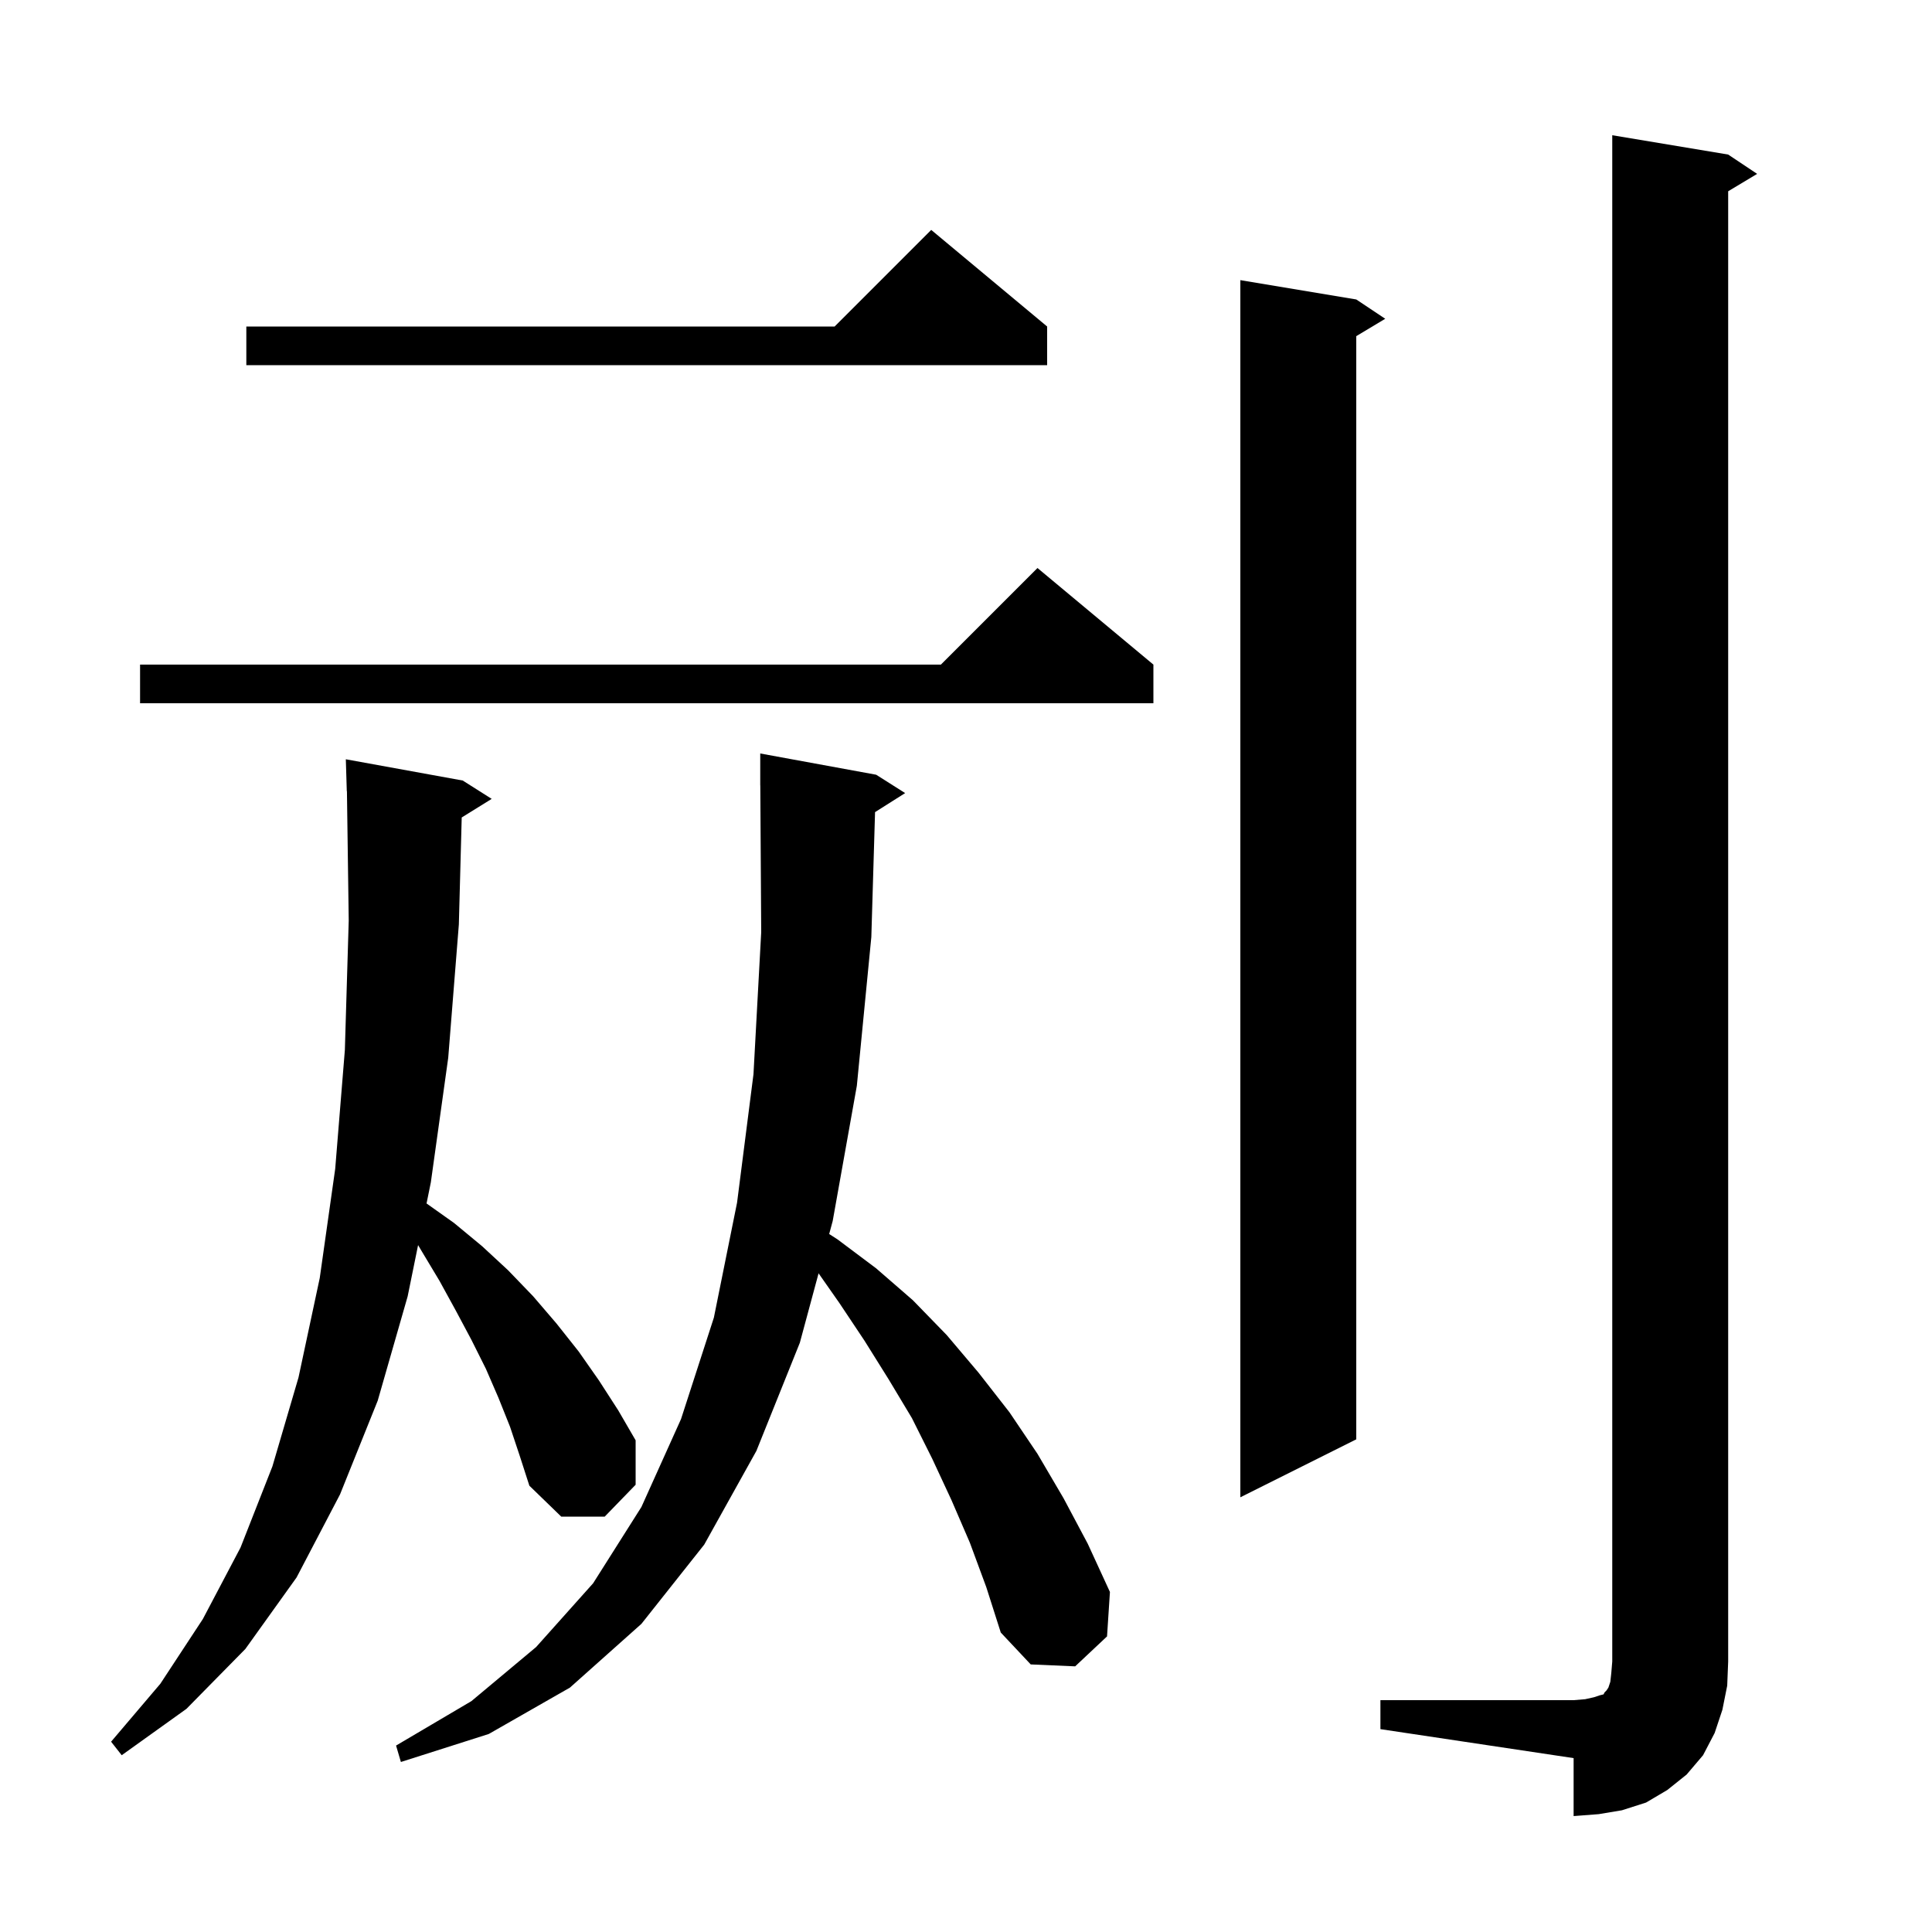
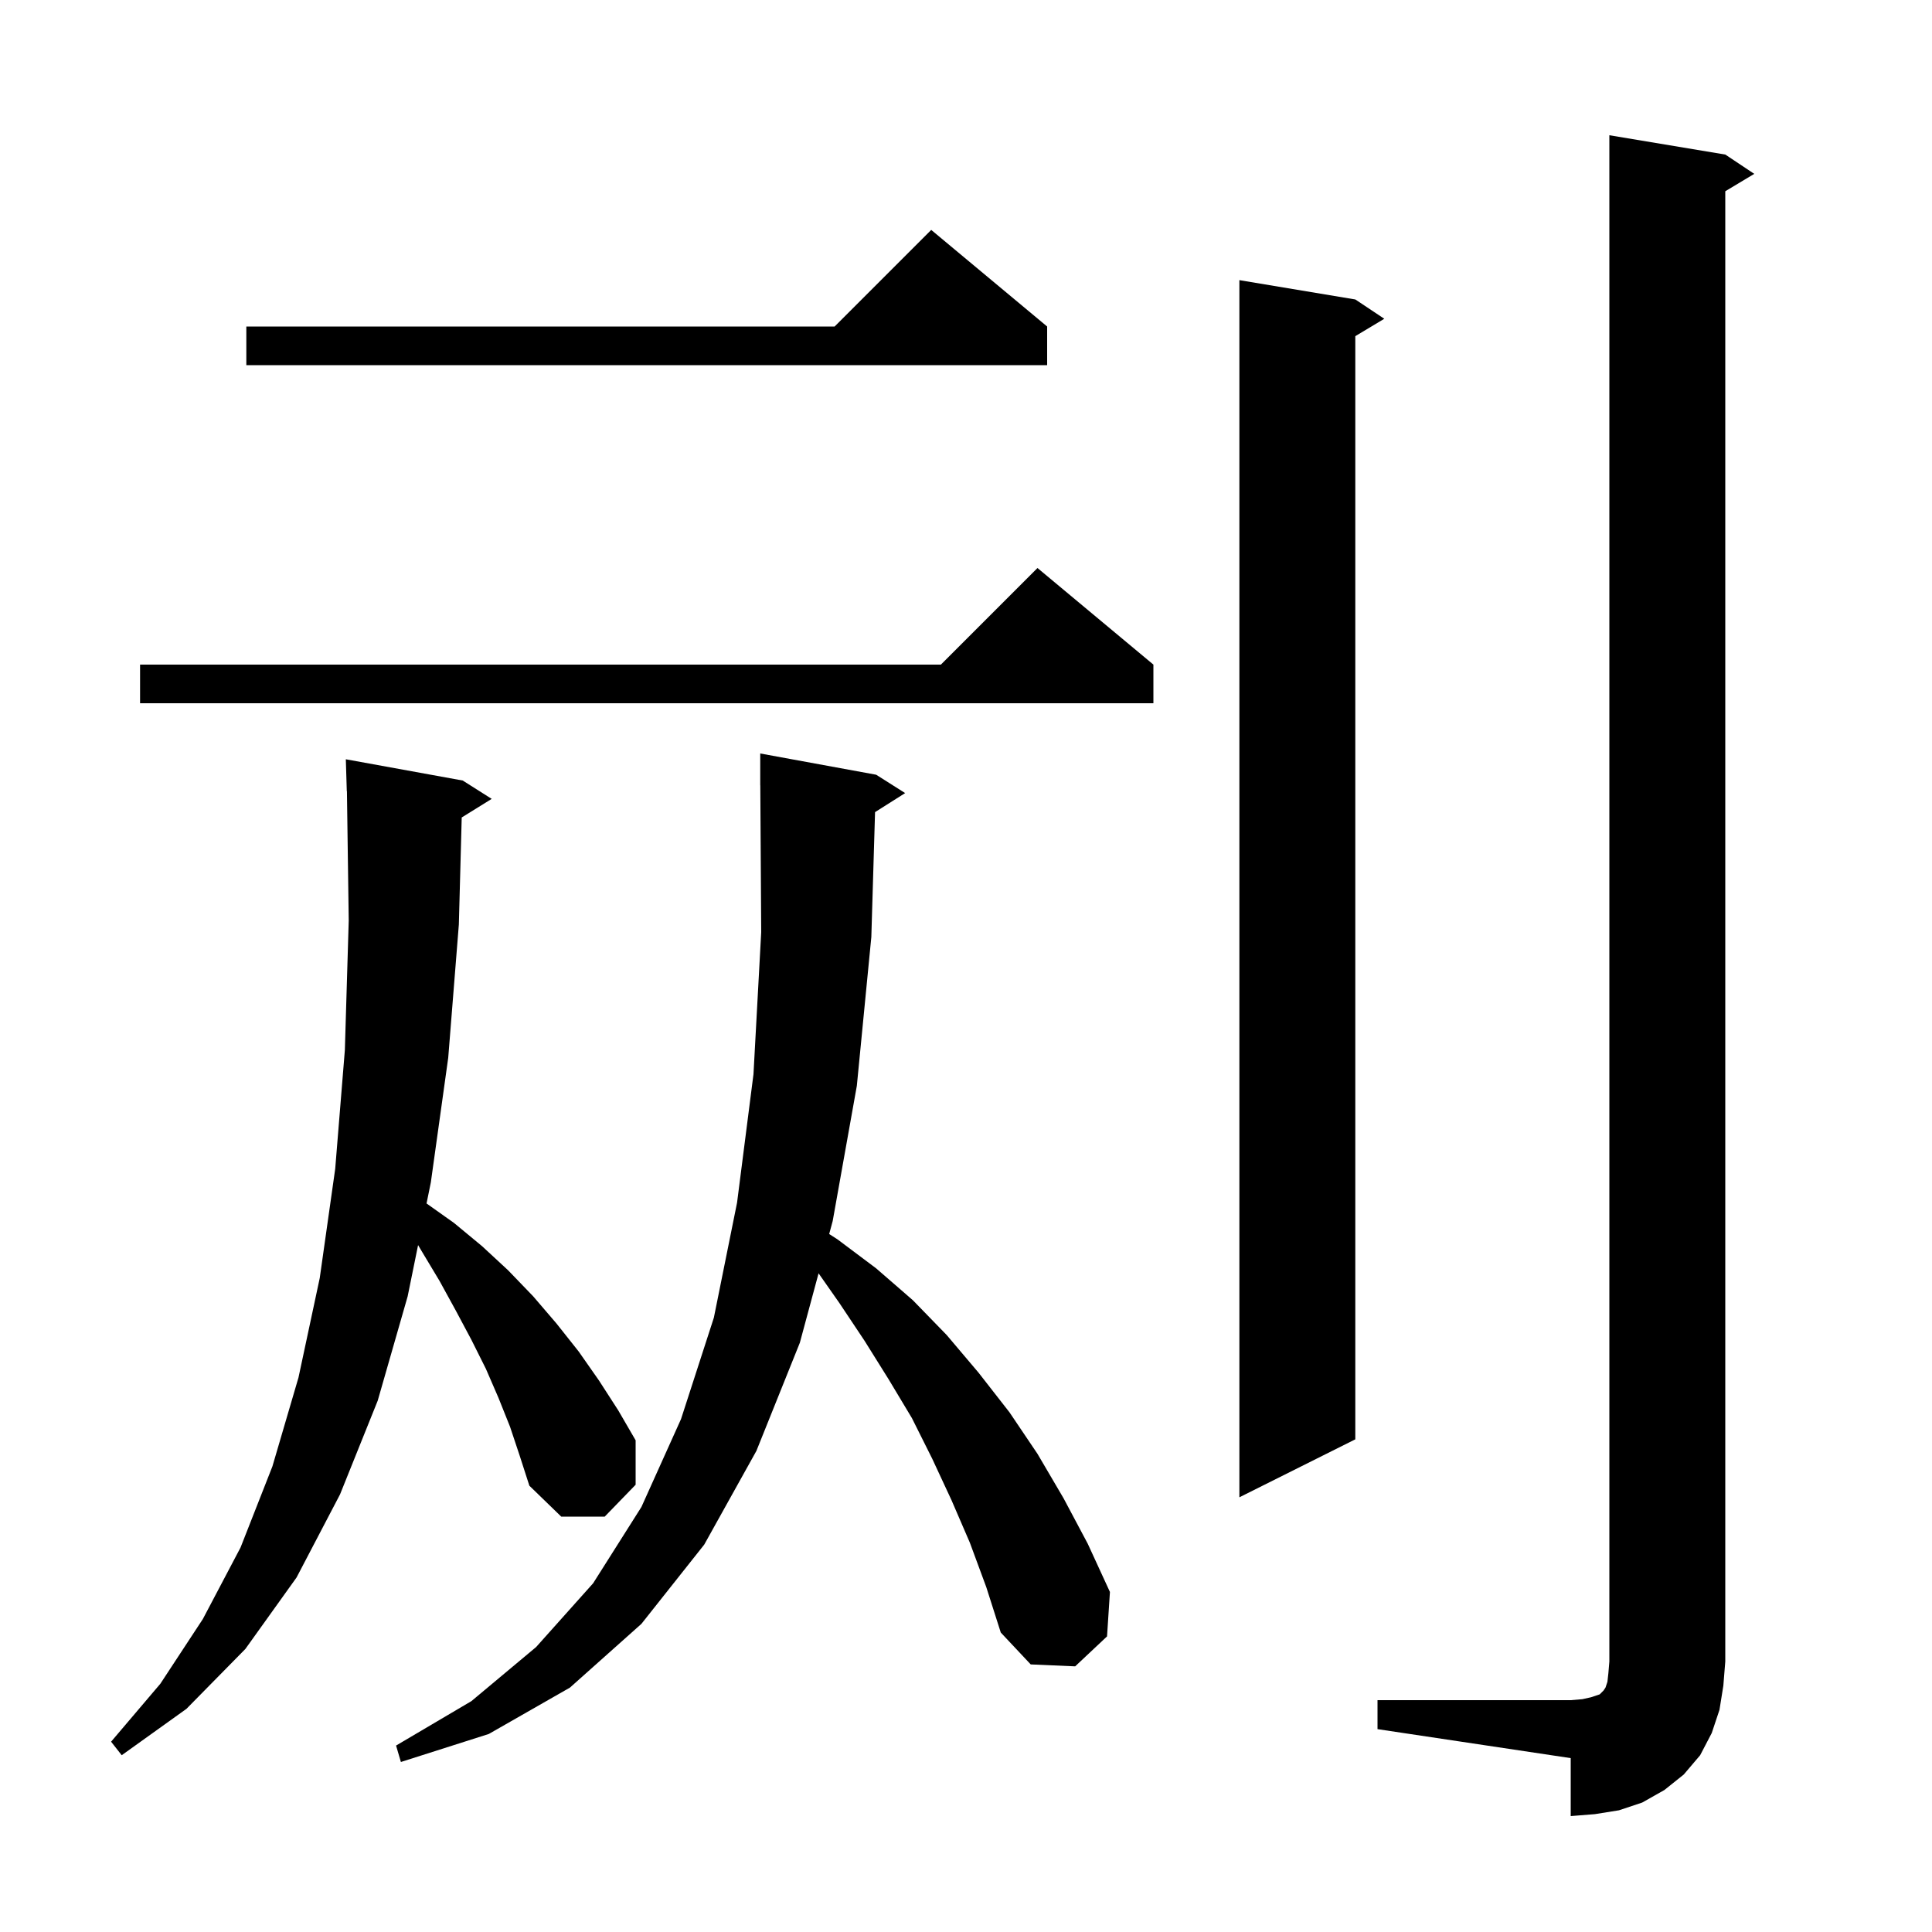
<svg xmlns="http://www.w3.org/2000/svg" version="1.1" baseProfile="full" viewBox="0 0 200 200" width="200" height="200">
  <g fill="black">
-     <path d="M 142.9 176.0 L 162.9 176.0 L 164.1 175.9 L 165.0 175.7 L 165.6 175.5 L 166.0 175.4 L 166.1 175.2 L 166.3 175.0 L 166.5 174.7 L 166.7 174.1 L 166.8 173.2 L 166.9 172.0 L 166.9 14.0 L 178.9 16.0 L 181.9 18.0 L 178.9 19.8 L 178.9 172.0 L 178.8 174.5 L 178.3 177.0 L 177.5 179.4 L 176.3 181.7 L 174.6 183.7 L 172.6 185.3 L 170.4 186.6 L 167.9 187.4 L 165.5 187.8 L 162.9 188.0 L 162.9 182.0 L 142.9 179.0 Z M 100.4 159.7 L 98.5 155.3 L 96.5 151.0 L 94.4 146.8 L 92.0 142.8 L 89.5 138.8 L 86.9 134.9 L 84.739 131.813 L 82.8 139.0 L 78.3 150.2 L 72.9 159.9 L 66.4 168.1 L 59.0 174.7 L 50.6 179.5 L 41.5 182.4 L 41.0 180.7 L 48.8 176.1 L 55.5 170.5 L 61.4 163.9 L 66.4 156.0 L 70.5 146.9 L 73.9 136.4 L 76.3 124.5 L 78.0 111.2 L 78.8 96.5 L 78.706 81.299 L 78.7 81.3 L 78.7 78.0 L 90.7 80.2 L 93.7 82.1 L 90.585 84.071 L 90.2 97.0 L 88.7 112.4 L 86.2 126.4 L 85.837 127.745 L 86.7 128.3 L 90.7 131.3 L 94.5 134.6 L 98.0 138.2 L 101.3 142.1 L 104.5 146.2 L 107.4 150.5 L 110.1 155.1 L 112.6 159.8 L 114.9 164.8 L 114.6 169.4 L 111.3 172.5 L 106.7 172.3 L 103.6 169.0 L 102.1 164.3 Z M 52.8 147.7 L 51.6 144.7 L 50.3 141.7 L 48.8 138.7 L 47.2 135.7 L 45.5 132.6 L 43.7 129.6 L 43.28 128.892 L 42.2 134.2 L 39.1 145.0 L 35.2 154.7 L 30.7 163.3 L 25.4 170.7 L 19.3 176.9 L 12.6 181.7 L 11.5 180.3 L 16.6 174.3 L 21.0 167.6 L 24.9 160.2 L 28.2 151.8 L 30.9 142.6 L 33.1 132.3 L 34.7 121.0 L 35.7 108.7 L 36.1 95.3 L 35.914 81.899 L 35.9 81.9 L 35.8 78.6 L 47.9 80.8 L 50.9 82.7 L 47.797 84.624 L 47.5 95.7 L 46.4 109.5 L 44.6 122.4 L 44.156 124.582 L 47.0 126.6 L 49.9 129.0 L 52.6 131.5 L 55.2 134.2 L 57.6 137.0 L 59.9 139.9 L 62.0 142.9 L 64.0 146.0 L 65.8 149.1 L 65.8 153.7 L 62.6 157.0 L 58.1 157.0 L 54.8 153.8 L 53.8 150.7 Z M 140.4 31.0 L 143.4 33.0 L 140.4 34.8 L 140.4 149.0 L 128.4 155.0 L 128.4 29.0 Z M 119.4 68.8 L 119.4 72.8 L 14.5 72.8 L 14.5 68.8 L 97.4 68.8 L 107.4 58.8 Z M 108.4 33.8 L 108.4 37.8 L 25.5 37.8 L 25.5 33.8 L 86.4 33.8 L 96.4 23.8 Z " />
+     <path d="M 142.6 176.0 L 162.6 176.0 L 163.8 175.9 L 164.7 175.7 L 165.6 175.4 L 166.0 175.0 L 166.2 174.7 L 166.4 174.1 L 166.5 173.2 L 166.6 172.0 L 166.6 14.0 L 178.6 16.0 L 181.6 18.0 L 178.6 19.8 L 178.6 172.0 L 178.4 174.5 L 178.0 177.0 L 177.2 179.4 L 176.0 181.7 L 174.3 183.7 L 172.3 185.3 L 170.0 186.6 L 167.6 187.4 L 165.1 187.8 L 162.6 188.0 L 162.6 182.0 L 142.6 179.0 Z M 100.4 159.7 L 98.5 155.3 L 96.5 151.0 L 94.4 146.8 L 92.0 142.8 L 89.5 138.8 L 86.9 134.9 L 84.739 131.813 L 82.8 139.0 L 78.3 150.2 L 72.9 159.9 L 66.4 168.1 L 59.0 174.7 L 50.6 179.5 L 41.5 182.4 L 41.0 180.7 L 48.8 176.1 L 55.5 170.5 L 61.4 163.9 L 66.4 156.0 L 70.5 146.9 L 73.9 136.4 L 76.3 124.5 L 78.0 111.2 L 78.8 96.5 L 78.706 81.299 L 78.7 81.3 L 78.7 78.0 L 90.7 80.2 L 93.7 82.1 L 90.585 84.071 L 90.2 97.0 L 88.7 112.4 L 86.2 126.4 L 85.837 127.745 L 86.7 128.3 L 90.7 131.3 L 94.5 134.6 L 98.0 138.2 L 101.3 142.1 L 104.5 146.2 L 107.4 150.5 L 110.1 155.1 L 112.6 159.8 L 114.9 164.8 L 114.6 169.4 L 111.3 172.5 L 106.7 172.3 L 103.6 169.0 L 102.1 164.3 Z M 52.8 147.7 L 51.6 144.7 L 50.3 141.7 L 48.8 138.7 L 47.2 135.7 L 45.5 132.6 L 43.7 129.6 L 43.28 128.892 L 42.2 134.2 L 39.1 145.0 L 35.2 154.7 L 30.7 163.3 L 25.4 170.7 L 19.3 176.9 L 12.6 181.7 L 11.5 180.3 L 16.6 174.3 L 21.0 167.6 L 24.9 160.2 L 28.2 151.8 L 30.9 142.6 L 33.1 132.3 L 34.7 121.0 L 35.7 108.7 L 36.1 95.3 L 35.914 81.899 L 35.9 81.9 L 35.8 78.6 L 47.9 80.8 L 50.9 82.7 L 47.797 84.624 L 47.5 95.7 L 46.4 109.5 L 44.6 122.4 L 44.156 124.582 L 47.0 126.6 L 49.9 129.0 L 52.6 131.5 L 55.2 134.2 L 57.6 137.0 L 59.9 139.9 L 62.0 142.9 L 64.0 146.0 L 65.8 149.1 L 65.8 153.7 L 62.6 157.0 L 58.1 157.0 L 54.8 153.8 L 53.8 150.7 Z M 140.3 31.0 L 143.3 33.0 L 140.3 34.8 L 140.3 149.0 L 128.3 155.0 L 128.3 29.0 Z M 119.4 68.8 L 119.4 72.8 L 14.5 72.8 L 14.5 68.8 L 97.4 68.8 L 107.4 58.8 Z M 108.4 33.8 L 108.4 37.8 L 25.5 37.8 L 25.5 33.8 L 86.4 33.8 L 96.4 23.8 Z " />
  </g>
</svg>
